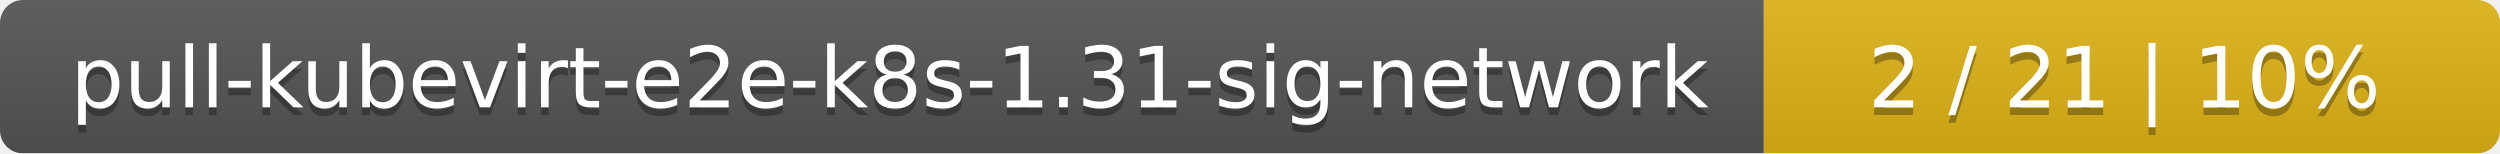
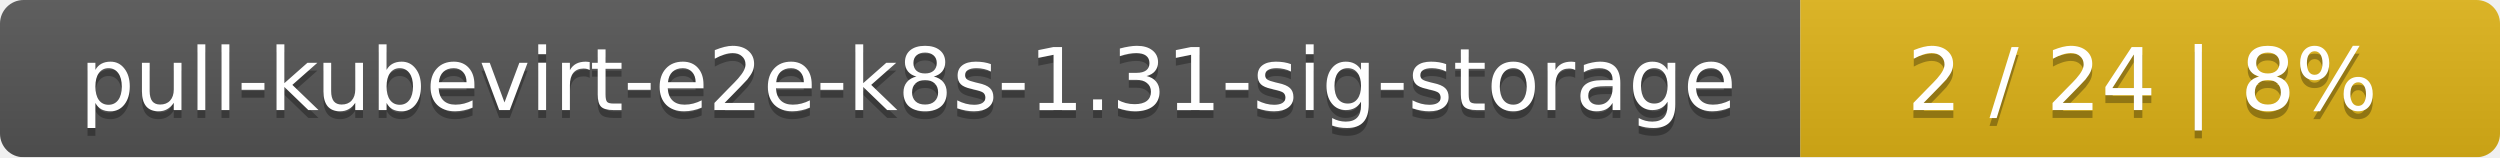
- <svg xmlns="http://www.w3.org/2000/svg" width="326" height="20">
+ <svg xmlns="http://www.w3.org/2000/svg" width="318" height="20">
  <linearGradient id="smooth" x2="0" y2="100%">
    <stop offset="0" stop-color="#bbb" stop-opacity=".1" />
    <stop offset="1" stop-opacity=".1" />
  </linearGradient>
  <mask id="round">
-     <rect width="326" height="20" rx="3" fill="#fff" />
+     <rect width="318" height="20" rx="3" fill="#fff" />
  </mask>
  <g mask="url(#round)">
-     <rect width="230" height="20" fill="#555" />
-     <rect x="230" width="96" height="20" fill="#dfb317" />
-     <rect width="326" height="20" fill="url(#smooth)" />
+     <rect width="229" height="20" fill="#555" />
+     <rect x="229" width="89" height="20" fill="#dfb317" />
+     <rect width="318" height="20" fill="url(#smooth)" />
  </g>
  <g fill="#fff" text-anchor="middle" font-family="DejaVu Sans,Verdana,Geneva,sans-serif" font-size="11">
-     <text x="116" y="15" fill="#010101" fill-opacity=".3">pull-kubevirt-e2e-k8s-1.31-sig-network</text>
-     <text x="116" y="14">pull-kubevirt-e2e-k8s-1.31-sig-network</text>
-     <text x="277" y="15" fill="#010101" fill-opacity=".3">2 / 21    |    10%</text>
-     <text x="277" y="14">2 / 21    |    10%</text>
+     <text x="115.5" y="15" fill="#010101" fill-opacity=".3">pull-kubevirt-e2e-k8s-1.31-sig-storage</text>
+     <text x="115.5" y="14">pull-kubevirt-e2e-k8s-1.31-sig-storage</text>
+     <text x="272.5" y="15" fill="#010101" fill-opacity=".3">2 / 24    |    8%</text>
+     <text x="272.5" y="14">2 / 24    |    8%</text>
  </g>
</svg>
